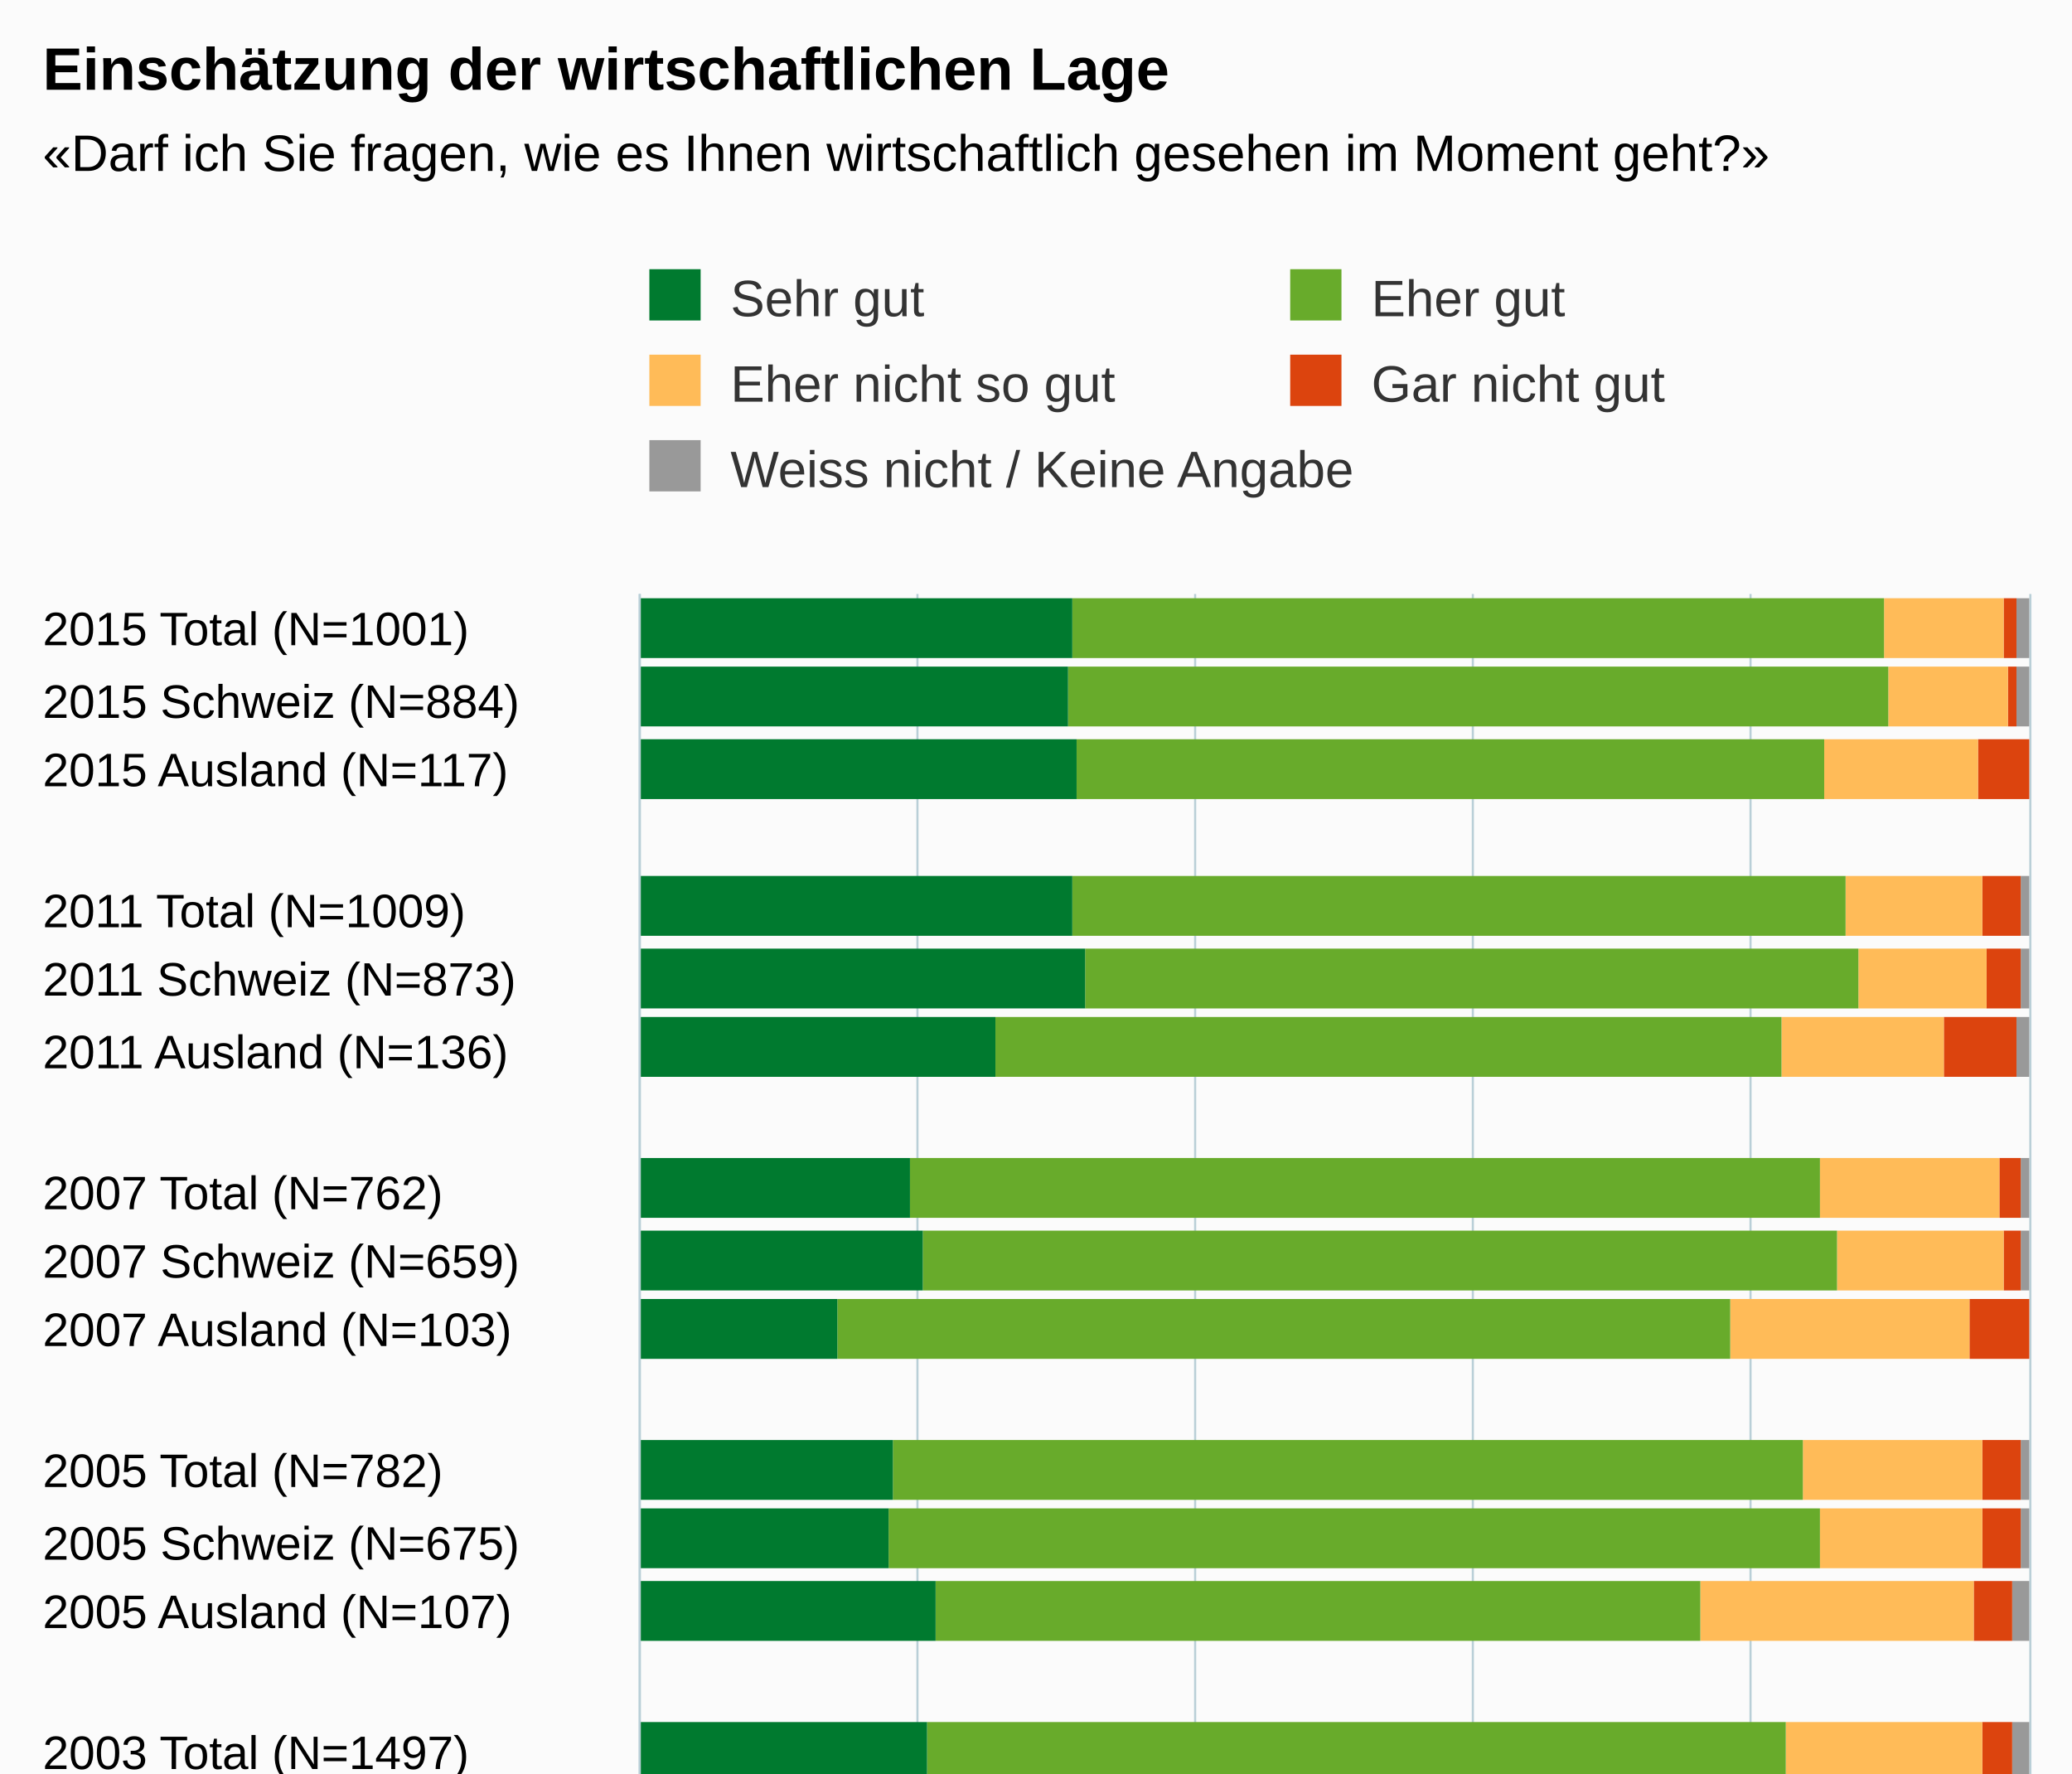
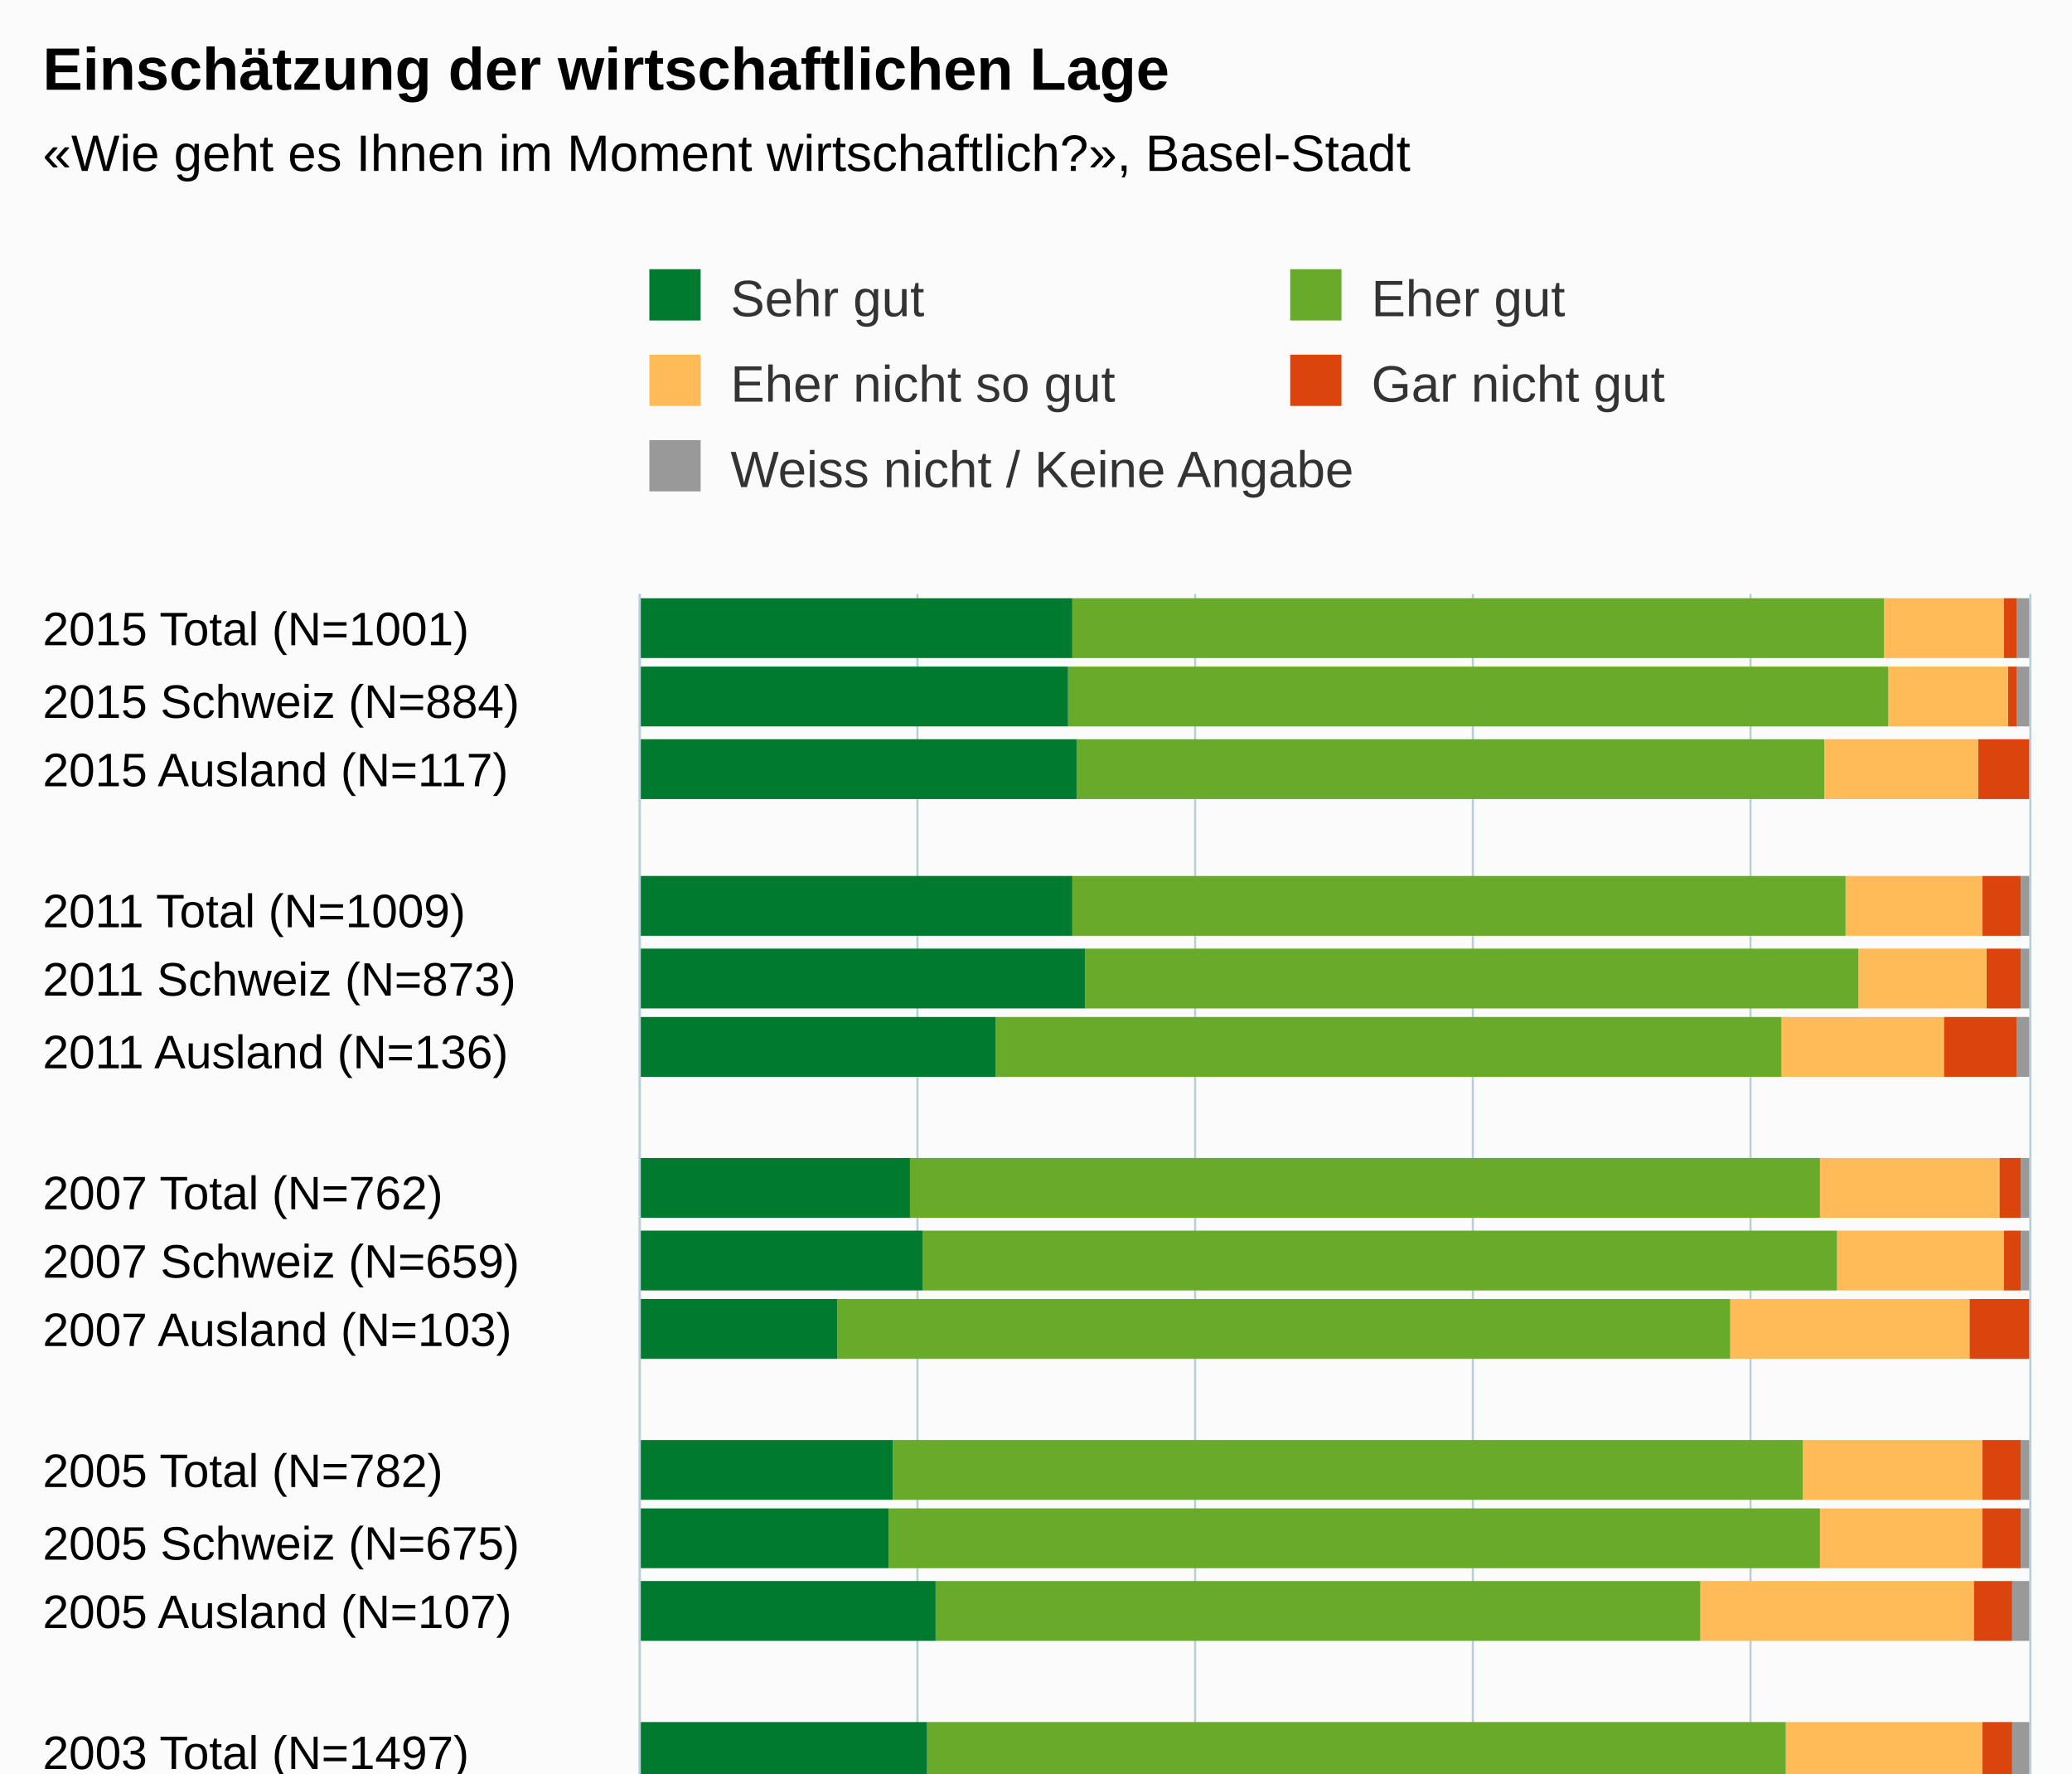
<svg xmlns="http://www.w3.org/2000/svg" version="1.1" class="highcharts-root" style="font-family:Arial;font-size:12px;" viewBox="0 0 485 415">
  <defs>
-     <clipPath id="highcharts-qin777q-6">
+     <clipPath id="highcharts-kmjz63m-6">
      <rect x="0" y="0" width="312" height="325" fill="none" />
    </clipPath>
-     <clipPath id="highcharts-qin777q-7">
+     <clipPath id="highcharts-kmjz63m-7">
      <rect x="0" y="0" width="312" height="325" fill="none" />
    </clipPath>
  </defs>
  <rect fill="#fbfbfb" class="highcharts-background" x="0" y="0" width="485" height="513" rx="0" ry="0" />
  <rect fill="none" class="highcharts-plot-background" x="150" y="139" width="325" height="312" />
  <g class="highcharts-pane-group" data-z-index="0" />
  <g class="highcharts-grid highcharts-xaxis-grid " data-z-index="1">
    <path fill="none" data-z-index="1" class="highcharts-grid-line" d="M 150 155.5 L 475 155.5" opacity="1" />
    <path fill="none" data-z-index="1" class="highcharts-grid-line" d="M 150 172.5 L 475 172.5" opacity="1" />
    <path fill="none" data-z-index="1" class="highcharts-grid-line" d="M 150 188.5 L 475 188.5" opacity="1" />
    <path fill="none" data-z-index="1" class="highcharts-grid-line" d="M 150 205.5 L 475 205.5" opacity="1" />
    <path fill="none" data-z-index="1" class="highcharts-grid-line" d="M 150 221.5 L 475 221.5" opacity="1" />
    <path fill="none" data-z-index="1" class="highcharts-grid-line" d="M 150 238.5 L 475 238.5" opacity="1" />
    <path fill="none" data-z-index="1" class="highcharts-grid-line" d="M 150 254.5 L 475 254.5" opacity="1" />
    <path fill="none" data-z-index="1" class="highcharts-grid-line" d="M 150 270.5 L 475 270.5" opacity="1" />
    <path fill="none" data-z-index="1" class="highcharts-grid-line" d="M 150 287.5 L 475 287.5" opacity="1" />
    <path fill="none" data-z-index="1" class="highcharts-grid-line" d="M 150 303.5 L 475 303.5" opacity="1" />
    <path fill="none" data-z-index="1" class="highcharts-grid-line" d="M 150 320.5 L 475 320.5" opacity="1" />
    <path fill="none" data-z-index="1" class="highcharts-grid-line" d="M 150 336.5 L 475 336.5" opacity="1" />
    <path fill="none" data-z-index="1" class="highcharts-grid-line" d="M 150 352.5 L 475 352.5" opacity="1" />
    <path fill="none" data-z-index="1" class="highcharts-grid-line" d="M 150 369.5 L 475 369.5" opacity="1" />
    <path fill="none" data-z-index="1" class="highcharts-grid-line" d="M 150 385.5 L 475 385.5" opacity="1" />
    <path fill="none" data-z-index="1" class="highcharts-grid-line" d="M 150 402.5 L 475 402.5" opacity="1" />
    <path fill="none" data-z-index="1" class="highcharts-grid-line" d="M 150 418.5 L 475 418.5" opacity="1" />
    <path fill="none" data-z-index="1" class="highcharts-grid-line" d="M 150 435.5 L 475 435.5" opacity="1" />
    <path fill="none" data-z-index="1" class="highcharts-grid-line" d="M 150 451.5 L 475 451.5" opacity="1" />
    <path fill="none" data-z-index="1" class="highcharts-grid-line" d="M 150 139.5 L 475 139.5" opacity="1" />
  </g>
  <g class="highcharts-grid highcharts-yaxis-grid " data-z-index="1">
    <path fill="none" stroke="#B9CFD7" stroke-width="0.5" data-z-index="1" class="highcharts-grid-line" d="M 149.75 139 L 149.75 451" opacity="1" />
    <path fill="none" stroke="#B9CFD7" stroke-width="0.5" data-z-index="1" class="highcharts-grid-line" d="M 214.75 139 L 214.75 451" opacity="1" />
    <path fill="none" stroke="#B9CFD7" stroke-width="0.5" data-z-index="1" class="highcharts-grid-line" d="M 279.75 139 L 279.75 451" opacity="1" />
    <path fill="none" stroke="#B9CFD7" stroke-width="0.5" data-z-index="1" class="highcharts-grid-line" d="M 344.75 139 L 344.75 451" opacity="1" />
    <path fill="none" stroke="#B9CFD7" stroke-width="0.5" data-z-index="1" class="highcharts-grid-line" d="M 409.75 139 L 409.75 451" opacity="1" />
    <path fill="none" stroke="#B9CFD7" stroke-width="0.5" data-z-index="1" class="highcharts-grid-line" d="M 475.25 139 L 475.25 451" opacity="1" />
  </g>
  <rect fill="none" class="highcharts-plot-border" data-z-index="1" x="150" y="139" width="325" height="312" />
  <g class="highcharts-axis highcharts-xaxis " data-z-index="2">
    <path fill="none" class="highcharts-axis-line" stroke="#B9CFD7" stroke-width="0.5" data-z-index="7" d="M 149.75 139 L 149.75 451" />
  </g>
  <g class="highcharts-axis highcharts-yaxis " data-z-index="2">
    <path fill="none" class="highcharts-axis-line" data-z-index="7" d="M 150 451 L 475 451" />
  </g>
  <g class="highcharts-series-group" data-z-index="3">
-     <g data-z-index="0.1" class="highcharts-series highcharts-series-0 highcharts-column-series " transform="translate(475,451) rotate(90) scale(-1,1) scale(1 1)" clip-path="url(#highcharts-qin777q-7)">
+     <g data-z-index="0.1" class="highcharts-series highcharts-series-0 highcharts-column-series " transform="translate(475,451) rotate(90) scale(-1,1) scale(1 1)" clip-path="url(#highcharts-kmjz63m-7)">
      <rect x="297" y="0" width="14" height="3" fill="#999999" class="highcharts-point" />
      <rect x="281" y="0" width="14" height="3" fill="#999999" class="highcharts-point" />
      <rect x="264" y="1" width="14" height="0" fill="#999999" class="highcharts-point" />
      <rect x="232" y="0" width="14" height="2" fill="#999999" class="highcharts-point" />
      <rect x="215" y="0" width="14" height="2" fill="#999999" class="highcharts-point" />
      <rect x="199" y="0" width="14" height="3" fill="#999999" class="highcharts-point" />
      <rect x="166" y="0" width="14" height="2" fill="#999999" class="highcharts-point" />
      <rect x="149" y="0" width="14" height="2" fill="#999999" class="highcharts-point" />
      <rect x="133" y="1" width="14" height="0" fill="#999999" class="highcharts-point" />
      <rect x="100" y="0" width="14" height="2" fill="#999999" class="highcharts-point" />
      <rect x="84" y="0" width="14" height="2" fill="#999999" class="highcharts-point" />
      <rect x="67" y="0" width="14" height="4" fill="#999999" class="highcharts-point" />
      <rect x="34" y="0" width="14" height="4" fill="#999999" class="highcharts-point" />
      <rect x="18" y="0" width="14" height="3" fill="#999999" class="highcharts-point" />
      <rect x="2" y="0" width="14" height="9" fill="#999999" class="highcharts-point" />
    </g>
    <g data-z-index="0.1" class="highcharts-markers highcharts-series-0 highcharts-column-series " transform="translate(475,451) rotate(90) scale(-1,1) scale(1 1)" clip-path="none" />
-     <g data-z-index="0.1" class="highcharts-series highcharts-series-1 highcharts-column-series " transform="translate(475,451) rotate(90) scale(-1,1) scale(1 1)" clip-path="url(#highcharts-qin777q-7)">
+     <g data-z-index="0.1" class="highcharts-series highcharts-series-1 highcharts-column-series " transform="translate(475,451) rotate(90) scale(-1,1) scale(1 1)" clip-path="url(#highcharts-kmjz63m-7)">
      <rect x="297" y="3" width="14" height="3" fill="#dc440e" class="highcharts-point" />
      <rect x="281" y="3" width="14" height="2" fill="#dc440e" class="highcharts-point" />
      <rect x="264" y="0" width="14" height="12" fill="#dc440e" class="highcharts-point" />
      <rect x="232" y="2" width="14" height="9" fill="#dc440e" class="highcharts-point" />
      <rect x="215" y="2" width="14" height="8" fill="#dc440e" class="highcharts-point" />
      <rect x="199" y="3" width="14" height="17" fill="#dc440e" class="highcharts-point" />
      <rect x="166" y="2" width="14" height="5" fill="#dc440e" class="highcharts-point" />
      <rect x="149" y="2" width="14" height="4" fill="#dc440e" class="highcharts-point" />
      <rect x="133" y="0" width="14" height="14" fill="#dc440e" class="highcharts-point" />
      <rect x="100" y="2" width="14" height="9" fill="#dc440e" class="highcharts-point" />
      <rect x="84" y="2" width="14" height="9" fill="#dc440e" class="highcharts-point" />
      <rect x="67" y="4" width="14" height="9" fill="#dc440e" class="highcharts-point" />
      <rect x="34" y="4" width="14" height="7" fill="#dc440e" class="highcharts-point" />
      <rect x="18" y="3" width="14" height="6" fill="#dc440e" class="highcharts-point" />
      <rect x="2" y="9" width="14" height="11" fill="#dc440e" class="highcharts-point" />
    </g>
    <g data-z-index="0.1" class="highcharts-markers highcharts-series-1 highcharts-column-series " transform="translate(475,451) rotate(90) scale(-1,1) scale(1 1)" clip-path="none" />
-     <g data-z-index="0.1" class="highcharts-series highcharts-series-2 highcharts-column-series " transform="translate(475,451) rotate(90) scale(-1,1) scale(1 1)" clip-path="url(#highcharts-qin777q-7)">
+     <g data-z-index="0.1" class="highcharts-series highcharts-series-2 highcharts-column-series " transform="translate(475,451) rotate(90) scale(-1,1) scale(1 1)" clip-path="url(#highcharts-kmjz63m-7)">
      <rect x="297" y="6" width="14" height="28" fill="#ffbb58" class="highcharts-point" />
      <rect x="281" y="5" width="14" height="28" fill="#ffbb58" class="highcharts-point" />
      <rect x="264" y="12" width="14" height="36" fill="#ffbb58" class="highcharts-point" />
      <rect x="232" y="11" width="14" height="32" fill="#ffbb58" class="highcharts-point" />
      <rect x="215" y="10" width="14" height="30" fill="#ffbb58" class="highcharts-point" />
      <rect x="199" y="20" width="14" height="38" fill="#ffbb58" class="highcharts-point" />
      <rect x="166" y="7" width="14" height="42" fill="#ffbb58" class="highcharts-point" />
      <rect x="149" y="6" width="14" height="39" fill="#ffbb58" class="highcharts-point" />
      <rect x="133" y="14" width="14" height="56" fill="#ffbb58" class="highcharts-point" />
      <rect x="100" y="11" width="14" height="42" fill="#ffbb58" class="highcharts-point" />
      <rect x="84" y="11" width="14" height="38" fill="#ffbb58" class="highcharts-point" />
      <rect x="67" y="13" width="14" height="64" fill="#ffbb58" class="highcharts-point" />
      <rect x="34" y="11" width="14" height="46" fill="#ffbb58" class="highcharts-point" />
      <rect x="18" y="9" width="14" height="45" fill="#ffbb58" class="highcharts-point" />
      <rect x="2" y="20" width="14" height="54" fill="#ffbb58" class="highcharts-point" />
    </g>
    <g data-z-index="0.1" class="highcharts-markers highcharts-series-2 highcharts-column-series " transform="translate(475,451) rotate(90) scale(-1,1) scale(1 1)" clip-path="none" />
-     <g data-z-index="0.1" class="highcharts-series highcharts-series-3 highcharts-column-series " transform="translate(475,451) rotate(90) scale(-1,1) scale(1 1)" clip-path="url(#highcharts-qin777q-7)">
+     <g data-z-index="0.1" class="highcharts-series highcharts-series-3 highcharts-column-series " transform="translate(475,451) rotate(90) scale(-1,1) scale(1 1)" clip-path="url(#highcharts-kmjz63m-7)">
      <rect x="297" y="34" width="14" height="190" fill="#68ab2b" class="highcharts-point" />
      <rect x="281" y="33" width="14" height="192" fill="#68ab2b" class="highcharts-point" />
      <rect x="264" y="48" width="14" height="175" fill="#68ab2b" class="highcharts-point" />
      <rect x="232" y="43" width="14" height="181" fill="#68ab2b" class="highcharts-point" />
      <rect x="215" y="40" width="14" height="181" fill="#68ab2b" class="highcharts-point" />
      <rect x="199" y="58" width="14" height="184" fill="#68ab2b" class="highcharts-point" />
      <rect x="166" y="49" width="14" height="213" fill="#68ab2b" class="highcharts-point" />
      <rect x="149" y="45" width="14" height="214" fill="#68ab2b" class="highcharts-point" />
      <rect x="133" y="70" width="14" height="209" fill="#68ab2b" class="highcharts-point" />
      <rect x="100" y="53" width="14" height="213" fill="#68ab2b" class="highcharts-point" />
      <rect x="84" y="49" width="14" height="218" fill="#68ab2b" class="highcharts-point" />
      <rect x="67" y="77" width="14" height="179" fill="#68ab2b" class="highcharts-point" />
      <rect x="34" y="57" width="14" height="201" fill="#68ab2b" class="highcharts-point" />
      <rect x="18" y="54" width="14" height="199" fill="#68ab2b" class="highcharts-point" />
      <rect x="2" y="74" width="14" height="211" fill="#68ab2b" class="highcharts-point" />
    </g>
    <g data-z-index="0.1" class="highcharts-markers highcharts-series-3 highcharts-column-series " transform="translate(475,451) rotate(90) scale(-1,1) scale(1 1)" clip-path="none" />
-     <g data-z-index="0.1" class="highcharts-series highcharts-series-4 highcharts-column-series " transform="translate(475,451) rotate(90) scale(-1,1) scale(1 1)" clip-path="url(#highcharts-qin777q-7)">
+     <g data-z-index="0.1" class="highcharts-series highcharts-series-4 highcharts-column-series " transform="translate(475,451) rotate(90) scale(-1,1) scale(1 1)" clip-path="url(#highcharts-kmjz63m-7)">
      <rect x="297" y="224" width="14" height="102" fill="#007a2f" class="highcharts-point" />
      <rect x="281" y="225" width="14" height="101" fill="#007a2f" class="highcharts-point" />
      <rect x="264" y="223" width="14" height="103" fill="#007a2f" class="highcharts-point" />
      <rect x="232" y="224" width="14" height="102" fill="#007a2f" class="highcharts-point" />
      <rect x="215" y="221" width="14" height="105" fill="#007a2f" class="highcharts-point" />
      <rect x="199" y="242" width="14" height="84" fill="#007a2f" class="highcharts-point" />
      <rect x="166" y="262" width="14" height="64" fill="#007a2f" class="highcharts-point" />
      <rect x="149" y="259" width="14" height="67" fill="#007a2f" class="highcharts-point" />
      <rect x="133" y="279" width="14" height="47" fill="#007a2f" class="highcharts-point" />
      <rect x="100" y="266" width="14" height="60" fill="#007a2f" class="highcharts-point" />
      <rect x="84" y="267" width="14" height="59" fill="#007a2f" class="highcharts-point" />
      <rect x="67" y="256" width="14" height="70" fill="#007a2f" class="highcharts-point" />
      <rect x="34" y="258" width="14" height="68" fill="#007a2f" class="highcharts-point" />
      <rect x="18" y="253" width="14" height="73" fill="#007a2f" class="highcharts-point" />
      <rect x="2" y="285" width="14" height="41" fill="#007a2f" class="highcharts-point" />
    </g>
    <g data-z-index="0.1" class="highcharts-markers highcharts-series-4 highcharts-column-series " transform="translate(475,451) rotate(90) scale(-1,1) scale(1 1)" clip-path="none" />
  </g>
  <text x="10" text-anchor="start" class="highcharts-title" data-z-index="4" style="color:#000000;font-size:14px;font-weight:bold;fill:#000000;" y="21">
    <tspan>Einschätzung der wirtschaftlichen Lage</tspan>
  </text>
  <text x="10" text-anchor="start" class="highcharts-subtitle" data-z-index="4" style="color:#000000;font-size:12px;fill:#000000;" y="40">
-     <tspan>«Darf ich Sie fragen, wie es Ihnen wirtschaftlich gesehen im Moment geht?»</tspan>
+     <tspan>«Wie geht es Ihnen im Moment wirtschaftlich?», Basel-Stadt</tspan>
  </text>
  <g class="highcharts-legend" data-z-index="7" transform="translate(142,56)">
    <rect fill="none" class="highcharts-legend-box" rx="0" ry="0" x="0" y="0" width="296" height="71" visibility="visible" />
    <g data-z-index="1">
      <g>
        <g class="highcharts-legend-item highcharts-column-series highcharts-color-undefined highcharts-series-4" data-z-index="1" transform="translate(8,3)">
          <text x="21" style="color:#333333;font-size:12px;font-weight:normal;cursor:pointer;white-space:nowrap;fill:#333333;" text-anchor="start" data-z-index="2" y="15">
            <tspan>Sehr gut</tspan>
          </text>
          <rect x="2" y="4" width="12" height="12" fill="#007a2f" class="highcharts-point" data-z-index="3" />
        </g>
        <g class="highcharts-legend-item highcharts-column-series highcharts-color-undefined highcharts-series-3" data-z-index="1" transform="translate(158,3)">
          <text x="21" y="15" style="color:#333333;font-size:12px;font-weight:normal;cursor:pointer;white-space:nowrap;fill:#333333;" text-anchor="start" data-z-index="2">
            <tspan>Eher gut</tspan>
          </text>
          <rect x="2" y="4" width="12" height="12" fill="#68ab2b" class="highcharts-point" data-z-index="3" />
        </g>
        <g class="highcharts-legend-item highcharts-column-series highcharts-color-undefined highcharts-series-2" data-z-index="1" transform="translate(8,23)">
          <text x="21" y="15" style="color:#333333;font-size:12px;font-weight:normal;cursor:pointer;white-space:nowrap;fill:#333333;" text-anchor="start" data-z-index="2">
            <tspan>Eher nicht so gut</tspan>
          </text>
          <rect x="2" y="4" width="12" height="12" fill="#ffbb58" class="highcharts-point" data-z-index="3" />
        </g>
        <g class="highcharts-legend-item highcharts-column-series highcharts-color-undefined highcharts-series-1" data-z-index="1" transform="translate(158,23)">
          <text x="21" y="15" style="color:#333333;font-size:12px;font-weight:normal;cursor:pointer;white-space:nowrap;fill:#333333;" text-anchor="start" data-z-index="2">
            <tspan>Gar nicht gut</tspan>
          </text>
          <rect x="2" y="4" width="12" height="12" fill="#dc440e" class="highcharts-point" data-z-index="3" />
        </g>
        <g class="highcharts-legend-item highcharts-column-series highcharts-color-undefined highcharts-series-0" data-z-index="1" transform="translate(8,43)">
          <text x="21" y="15" style="color:#333333;font-size:12px;font-weight:normal;cursor:pointer;white-space:nowrap;fill:#333333;" text-anchor="start" data-z-index="2">
            <tspan>Weiss nicht / Keine Angabe</tspan>
          </text>
          <rect x="2" y="4" width="12" height="12" fill="#999999" class="highcharts-point" data-z-index="3" />
        </g>
      </g>
    </g>
  </g>
  <g class="highcharts-axis-labels highcharts-xaxis-labels " data-z-index="7">
    <text x="10" style="color:#000000;cursor:default;font-size:11px;white-space:nowrap;fill:#000000;" text-anchor="start" transform="translate(0,0)" y="151" opacity="1">
      <tspan>2015 Total (N=1001)</tspan>
    </text>
    <text x="10" style="color:#000000;cursor:default;font-size:11px;white-space:nowrap;fill:#000000;" text-anchor="start" transform="translate(0,0)" y="168" opacity="1">
      <tspan>2015 Schweiz (N=884)</tspan>
    </text>
    <text x="10" style="color:#000000;cursor:default;font-size:11px;white-space:nowrap;fill:#000000;" text-anchor="start" transform="translate(0,0)" y="184" opacity="1">
      <tspan>2015 Ausland (N=117)</tspan>
    </text>
    <text x="10" style="color:#000000;cursor:default;font-size:11px;white-space:nowrap;fill:#000000;" text-anchor="start" transform="translate(0,0)" y="207" opacity="1" />
    <text x="10" style="color:#000000;cursor:default;font-size:11px;white-space:nowrap;fill:#000000;" text-anchor="start" transform="translate(0,0)" y="217" opacity="1">
      <tspan>2011 Total (N=1009)</tspan>
    </text>
    <text x="10" style="color:#000000;cursor:default;font-size:11px;white-space:nowrap;fill:#000000;" text-anchor="start" transform="translate(0,0)" y="233" opacity="1">
      <tspan>2011 Schweiz (N=873)</tspan>
    </text>
    <text x="10" style="color:#000000;cursor:default;font-size:11px;white-space:nowrap;fill:#000000;" text-anchor="start" transform="translate(0,0)" y="250" opacity="1">
      <tspan>2011 Ausland (N=136)</tspan>
    </text>
    <text x="10" style="color:#000000;cursor:default;font-size:11px;white-space:nowrap;fill:#000000;" text-anchor="start" transform="translate(0,0)" y="273" opacity="1" />
    <text x="10" style="color:#000000;cursor:default;font-size:11px;white-space:nowrap;fill:#000000;" text-anchor="start" transform="translate(0,0)" y="283" opacity="1">
      <tspan>2007 Total (N=762)</tspan>
    </text>
    <text x="10" style="color:#000000;cursor:default;font-size:11px;white-space:nowrap;fill:#000000;" text-anchor="start" transform="translate(0,0)" y="299" opacity="1">
      <tspan>2007 Schweiz (N=659)</tspan>
    </text>
    <text x="10" style="color:#000000;cursor:default;font-size:11px;white-space:nowrap;fill:#000000;" text-anchor="start" transform="translate(0,0)" y="315" opacity="1">
      <tspan>2007 Ausland (N=103)</tspan>
    </text>
    <text x="10" style="color:#000000;cursor:default;font-size:11px;white-space:nowrap;fill:#000000;" text-anchor="start" transform="translate(0,0)" y="339" opacity="1" />
    <text x="10" style="color:#000000;cursor:default;font-size:11px;white-space:nowrap;fill:#000000;" text-anchor="start" transform="translate(0,0)" y="348" opacity="1">
      <tspan>2005 Total (N=782)</tspan>
    </text>
    <text x="10" style="color:#000000;cursor:default;font-size:11px;white-space:nowrap;fill:#000000;" text-anchor="start" transform="translate(0,0)" y="365" opacity="1">
      <tspan>2005 Schweiz (N=675)</tspan>
    </text>
    <text x="10" style="color:#000000;cursor:default;font-size:11px;white-space:nowrap;fill:#000000;" text-anchor="start" transform="translate(0,0)" y="381" opacity="1">
      <tspan>2005 Ausland (N=107)</tspan>
    </text>
    <text x="10" style="color:#000000;cursor:default;font-size:11px;white-space:nowrap;fill:#000000;" text-anchor="start" transform="translate(0,0)" y="405" opacity="1" />
    <text x="10" style="color:#000000;cursor:default;font-size:11px;white-space:nowrap;fill:#000000;" text-anchor="start" transform="translate(0,0)" y="414" opacity="1">
      <tspan>2003 Total (N=1497)</tspan>
    </text>
    <text x="10" style="color:#000000;cursor:default;font-size:11px;white-space:nowrap;fill:#000000;" text-anchor="start" transform="translate(0,0)" y="430" opacity="1">
      <tspan>2003 Schweiz (N=1291)</tspan>
    </text>
    <text x="10" style="color:#000000;cursor:default;font-size:11px;white-space:nowrap;fill:#000000;" text-anchor="start" transform="translate(0,0)" y="447" opacity="1">
      <tspan>2003 Ausland (N=206)</tspan>
    </text>
  </g>
  <g class="highcharts-axis-labels highcharts-yaxis-labels " data-z-index="7">
    <text x="150" style="color:#000000;cursor:default;font-size:11px;white-space:nowrap;fill:#000000;" text-anchor="middle" transform="translate(0,0)" y="470" opacity="1">0%</text>
    <text x="215" style="color:#000000;cursor:default;font-size:11px;white-space:nowrap;fill:#000000;" text-anchor="middle" transform="translate(0,0)" y="470" opacity="1">20%</text>
    <text x="280" style="color:#000000;cursor:default;font-size:11px;white-space:nowrap;fill:#000000;" text-anchor="middle" transform="translate(0,0)" y="470" opacity="1">40%</text>
    <text x="345" style="color:#000000;cursor:default;font-size:11px;white-space:nowrap;fill:#000000;" text-anchor="middle" transform="translate(0,0)" y="470" opacity="1">60%</text>
    <text x="410" style="color:#000000;cursor:default;font-size:11px;white-space:nowrap;fill:#000000;" text-anchor="middle" transform="translate(0,0)" y="470" opacity="1">80%</text>
    <text x="461" style="color:#000000;cursor:default;font-size:11px;white-space:nowrap;fill:#000000;" text-anchor="middle" transform="translate(0,0)" y="470" opacity="1">100%</text>
  </g>
  <text x="10" class="highcharts-credits" text-anchor="start" data-z-index="8" style="cursor:default;color:#000000;font-size:10px;fill:#000000;" y="488">
-     <tspan>Quelle: Statistisches Amt Basel-Stadt, kantonale Bevölkerungsbefragung: F14b.</tspan>
+     <tspan>Quelle: Statistisches Amt Basel-Stadt, kantonale Bevölkerungsbefragung.</tspan>
    <tspan x="10" dy="13">Zuletzt geändert: 2018-10-3</tspan>
  </text>
</svg>
